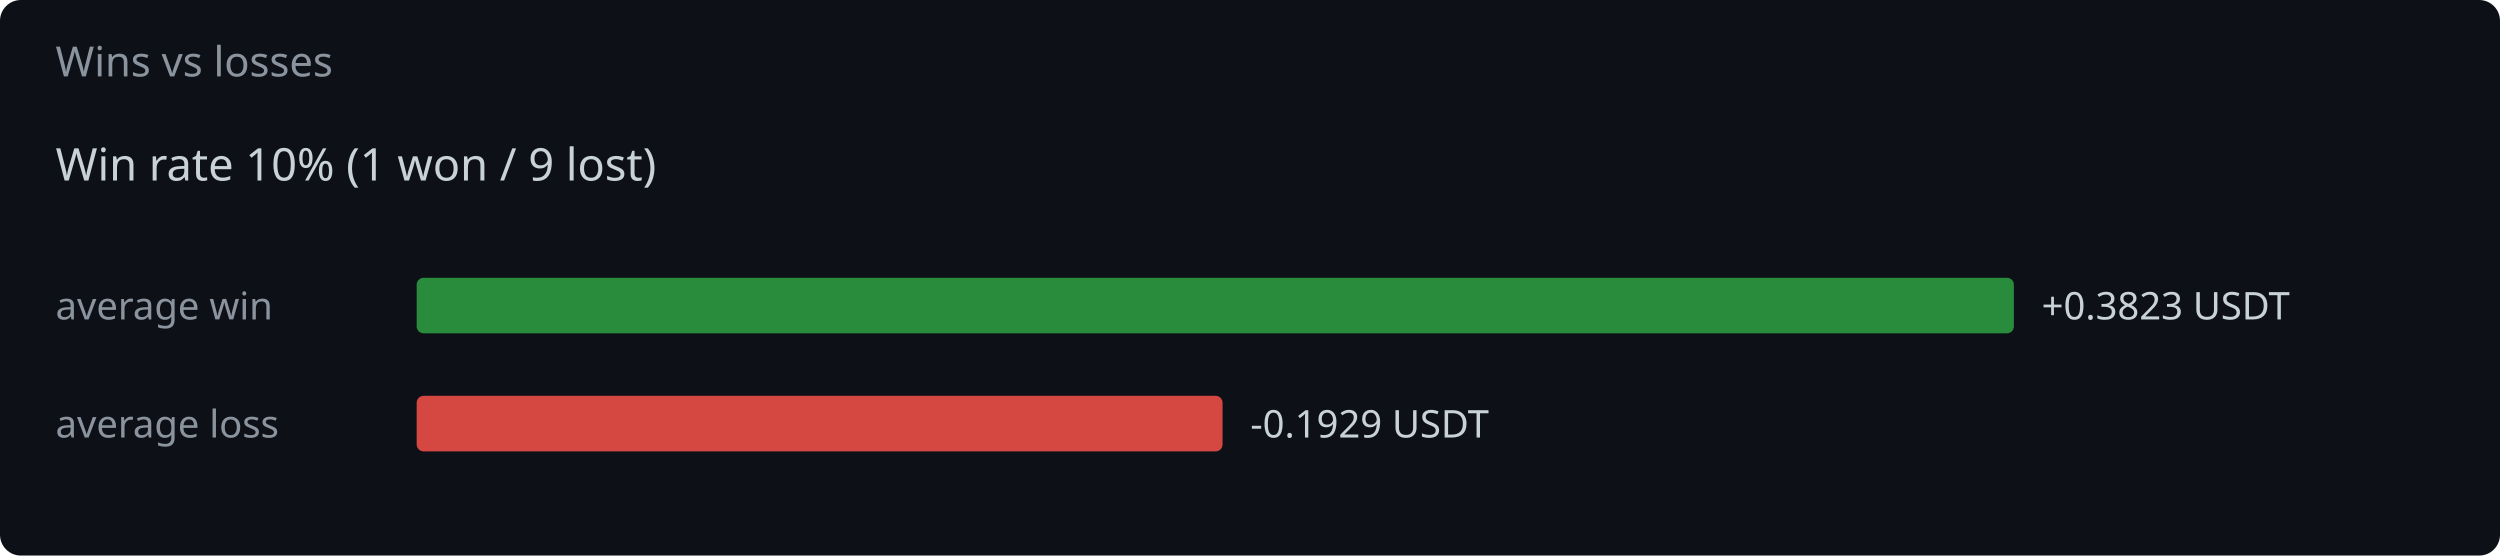
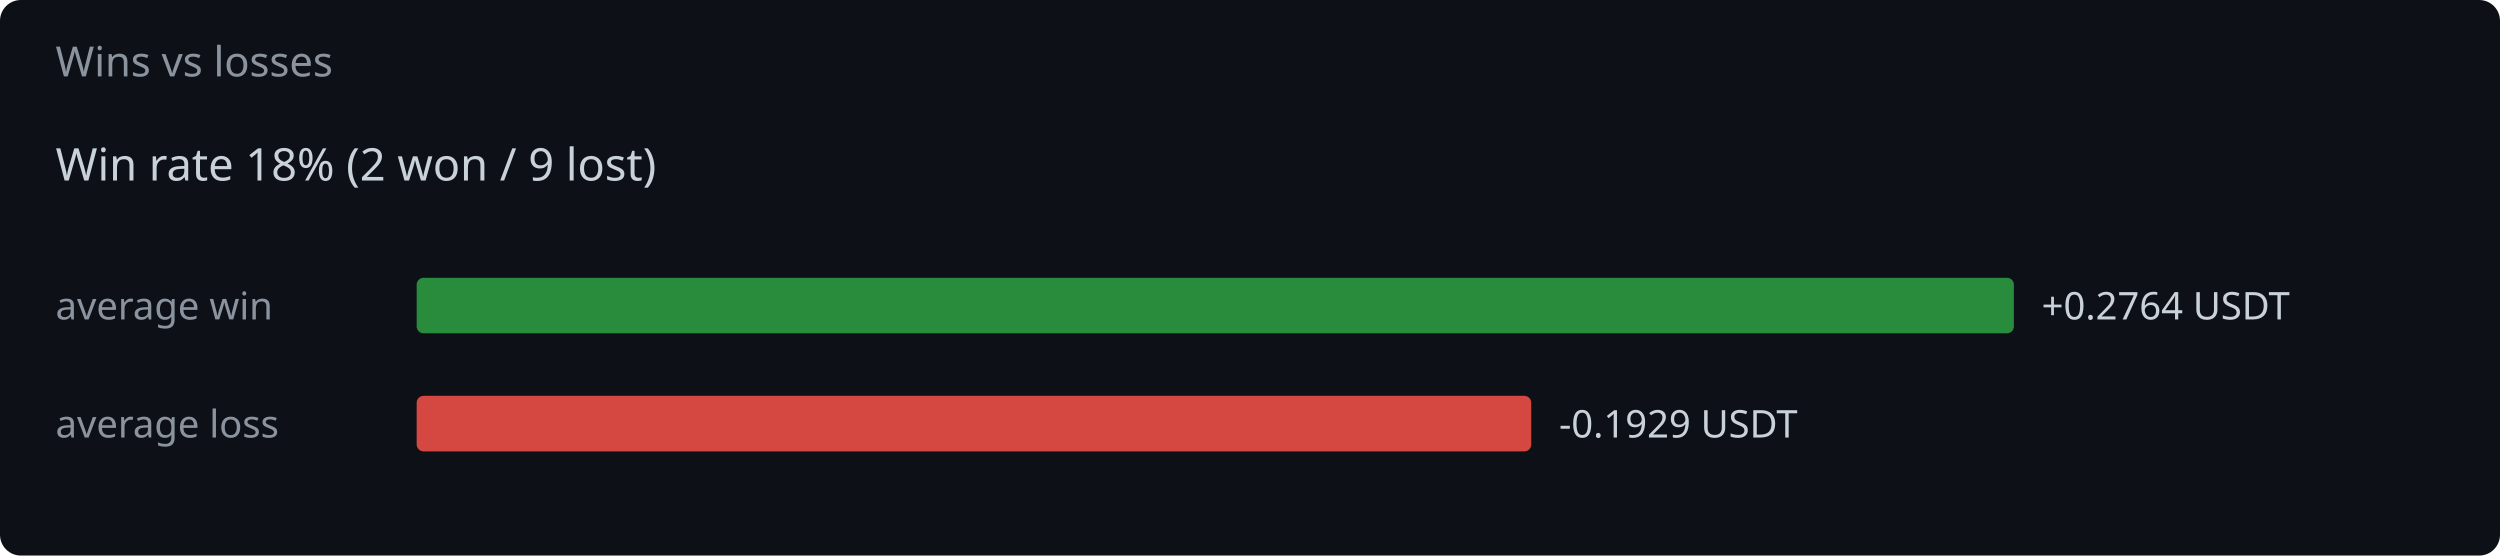
<svg xmlns="http://www.w3.org/2000/svg" width="720" height="160" viewBox="0 0 720 160">
  <rect width="720" height="160" fill="#0d1117" rx="6" />
  <text x="16" y="22" fill="#8b949e" font-family="system-ui,sans-serif" font-size="12">Wins vs losses</text>
-   <text x="16" y="52" fill="#c9d1d9" font-family="system-ui,sans-serif" font-size="13">Win rate 10%  (1 won / 9 lost)</text>
+   <text x="16" y="52" fill="#c9d1d9" font-family="system-ui,sans-serif" font-size="13">Win rate 18%  (2 won / 9 lost)</text>
  <text x="16" y="92" fill="#8b949e" font-family="system-ui,sans-serif" font-size="11">average win</text>
  <rect x="120" y="80" width="460.0" height="16" rx="2" fill="#2ea043" opacity="0.85" />
-   <text x="588.0" y="92" fill="#c9d1d9" font-family="system-ui,sans-serif" font-size="11">+0.3823 USDT</text>
+   <text x="588.0" y="92" fill="#c9d1d9" font-family="system-ui,sans-serif" font-size="11">+0.2764 USDT</text>
  <text x="16" y="126" fill="#8b949e" font-family="system-ui,sans-serif" font-size="11">average loss</text>
-   <rect x="120" y="114" width="232.1" height="16" rx="2" fill="#f85149" opacity="0.85" />
-   <text x="360.1" y="126" fill="#c9d1d9" font-family="system-ui,sans-serif" font-size="11">-0.1929 USDT</text>
+   <rect x="120" y="114" width="321.0" height="16" rx="2" fill="#f85149" opacity="0.85" />
+   <text x="449.0" y="126" fill="#c9d1d9" font-family="system-ui,sans-serif" font-size="11">-0.1929 USDT</text>
</svg>
